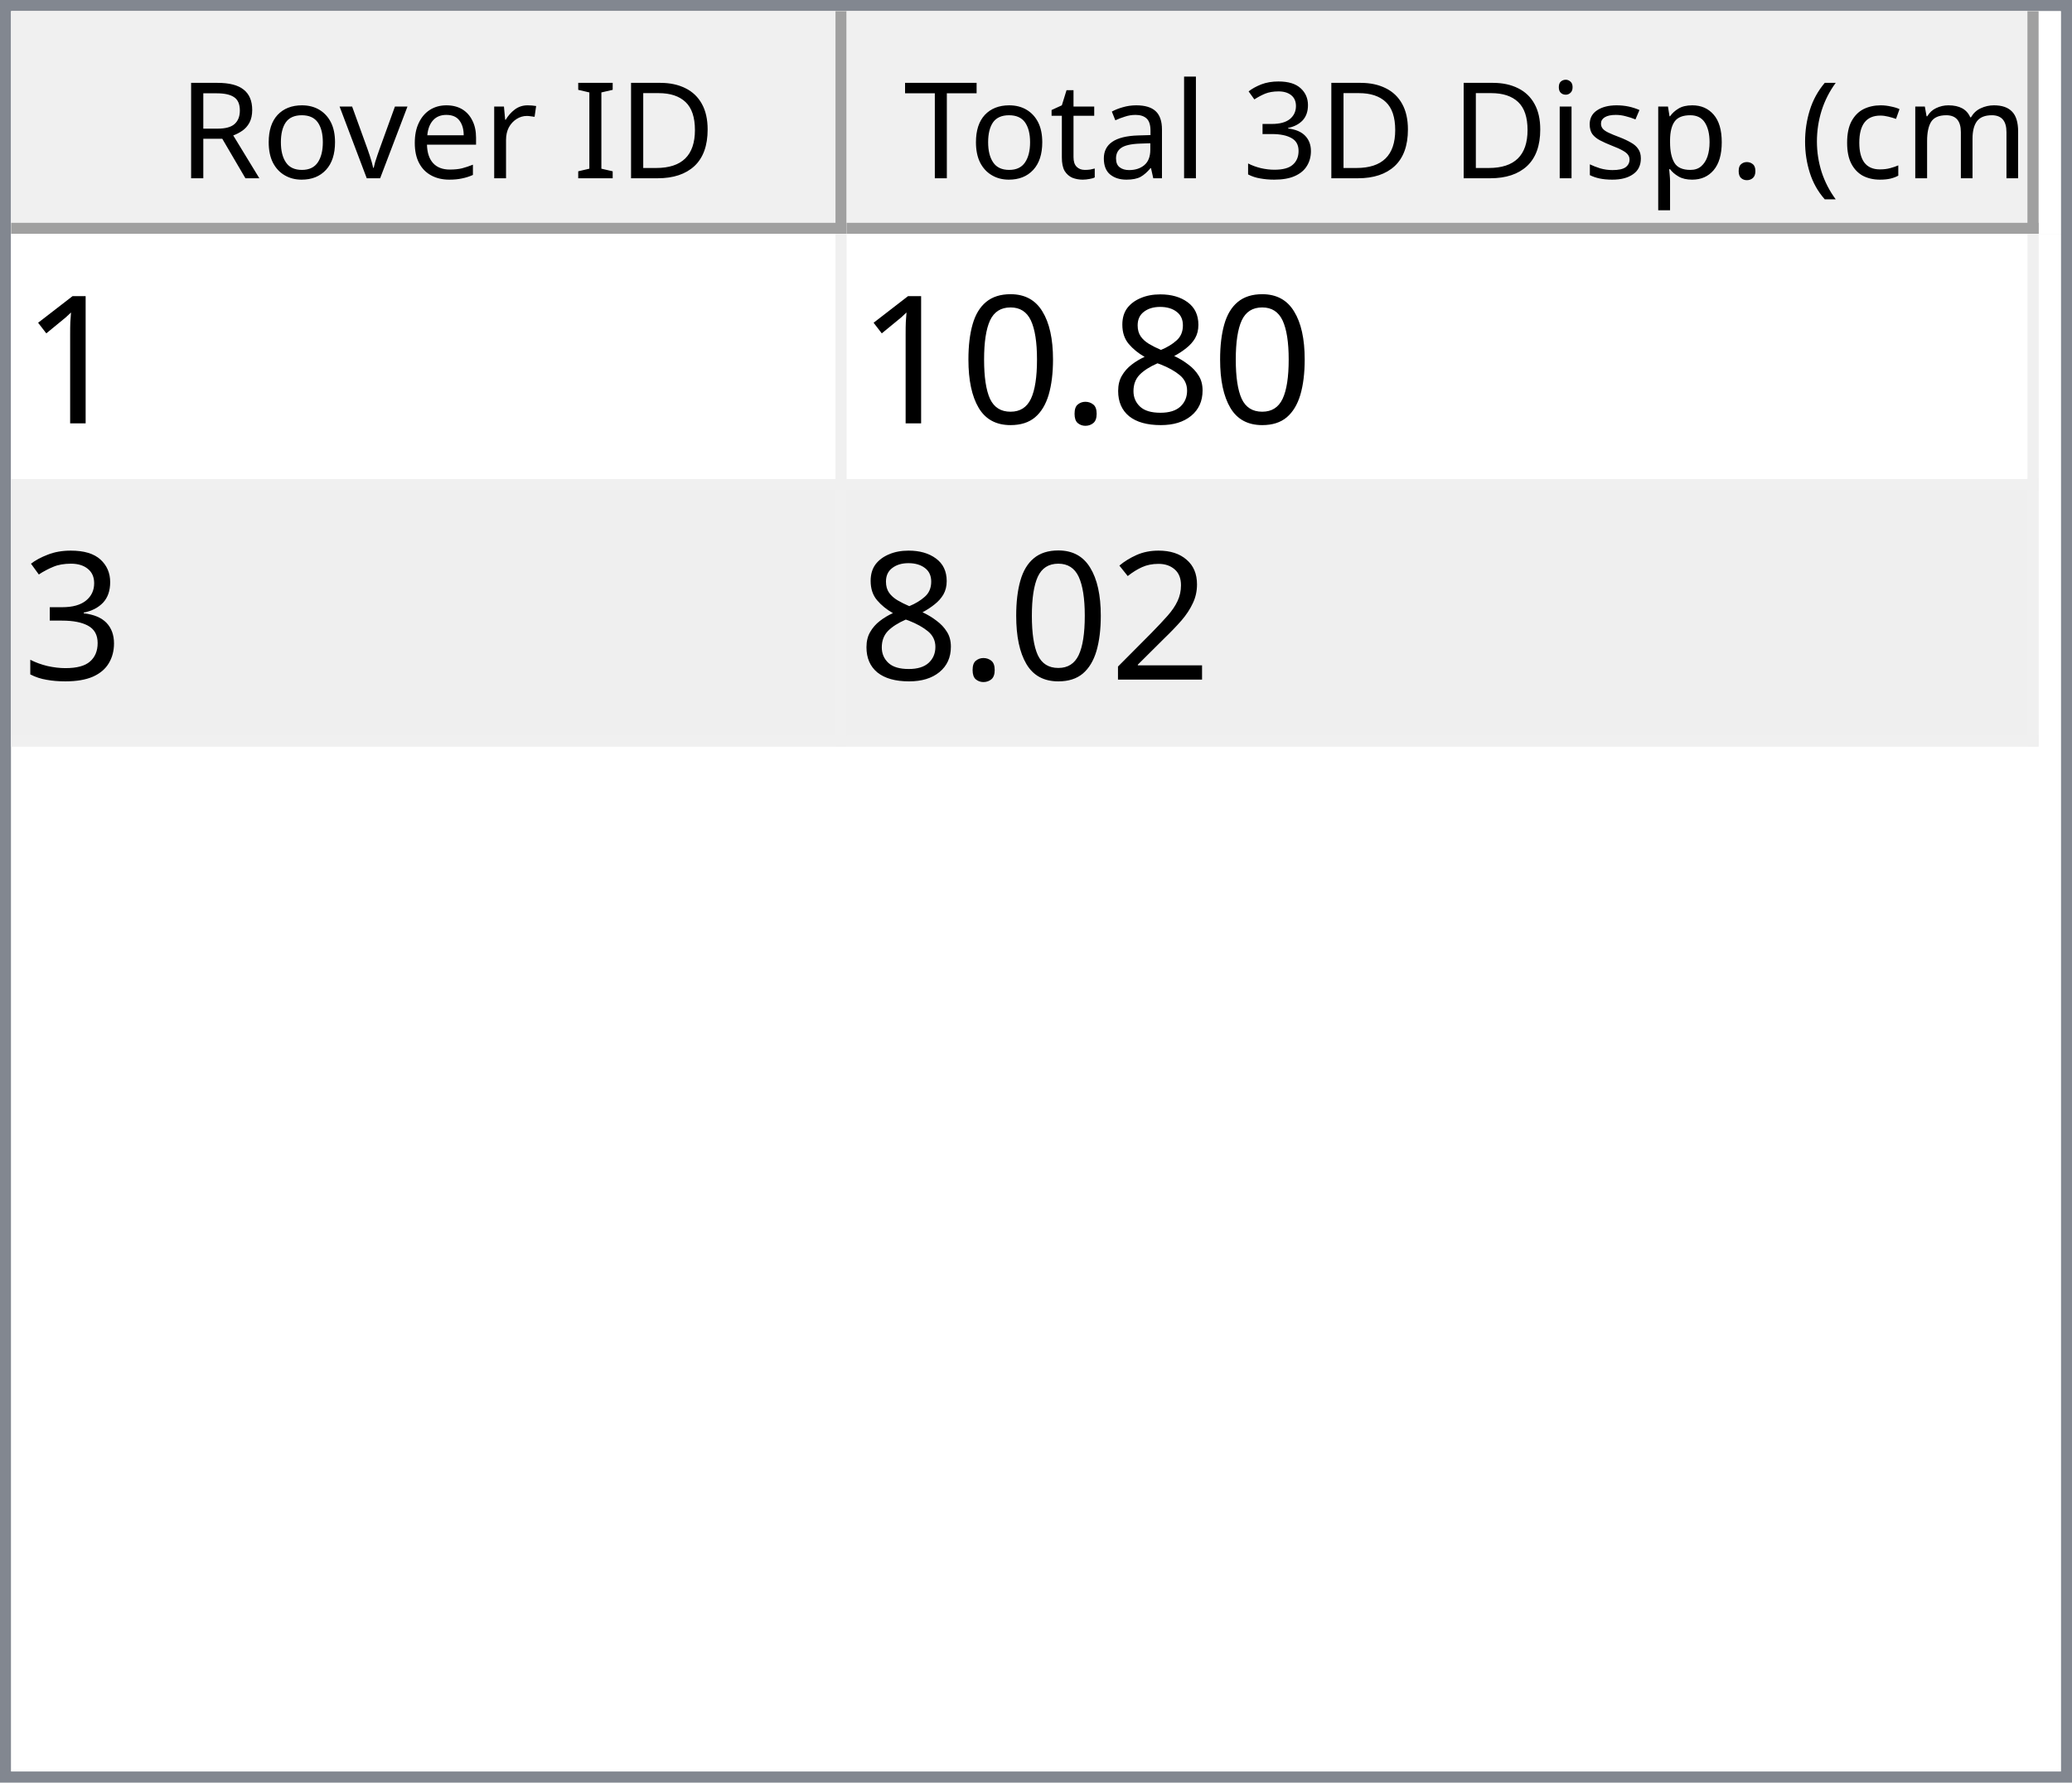
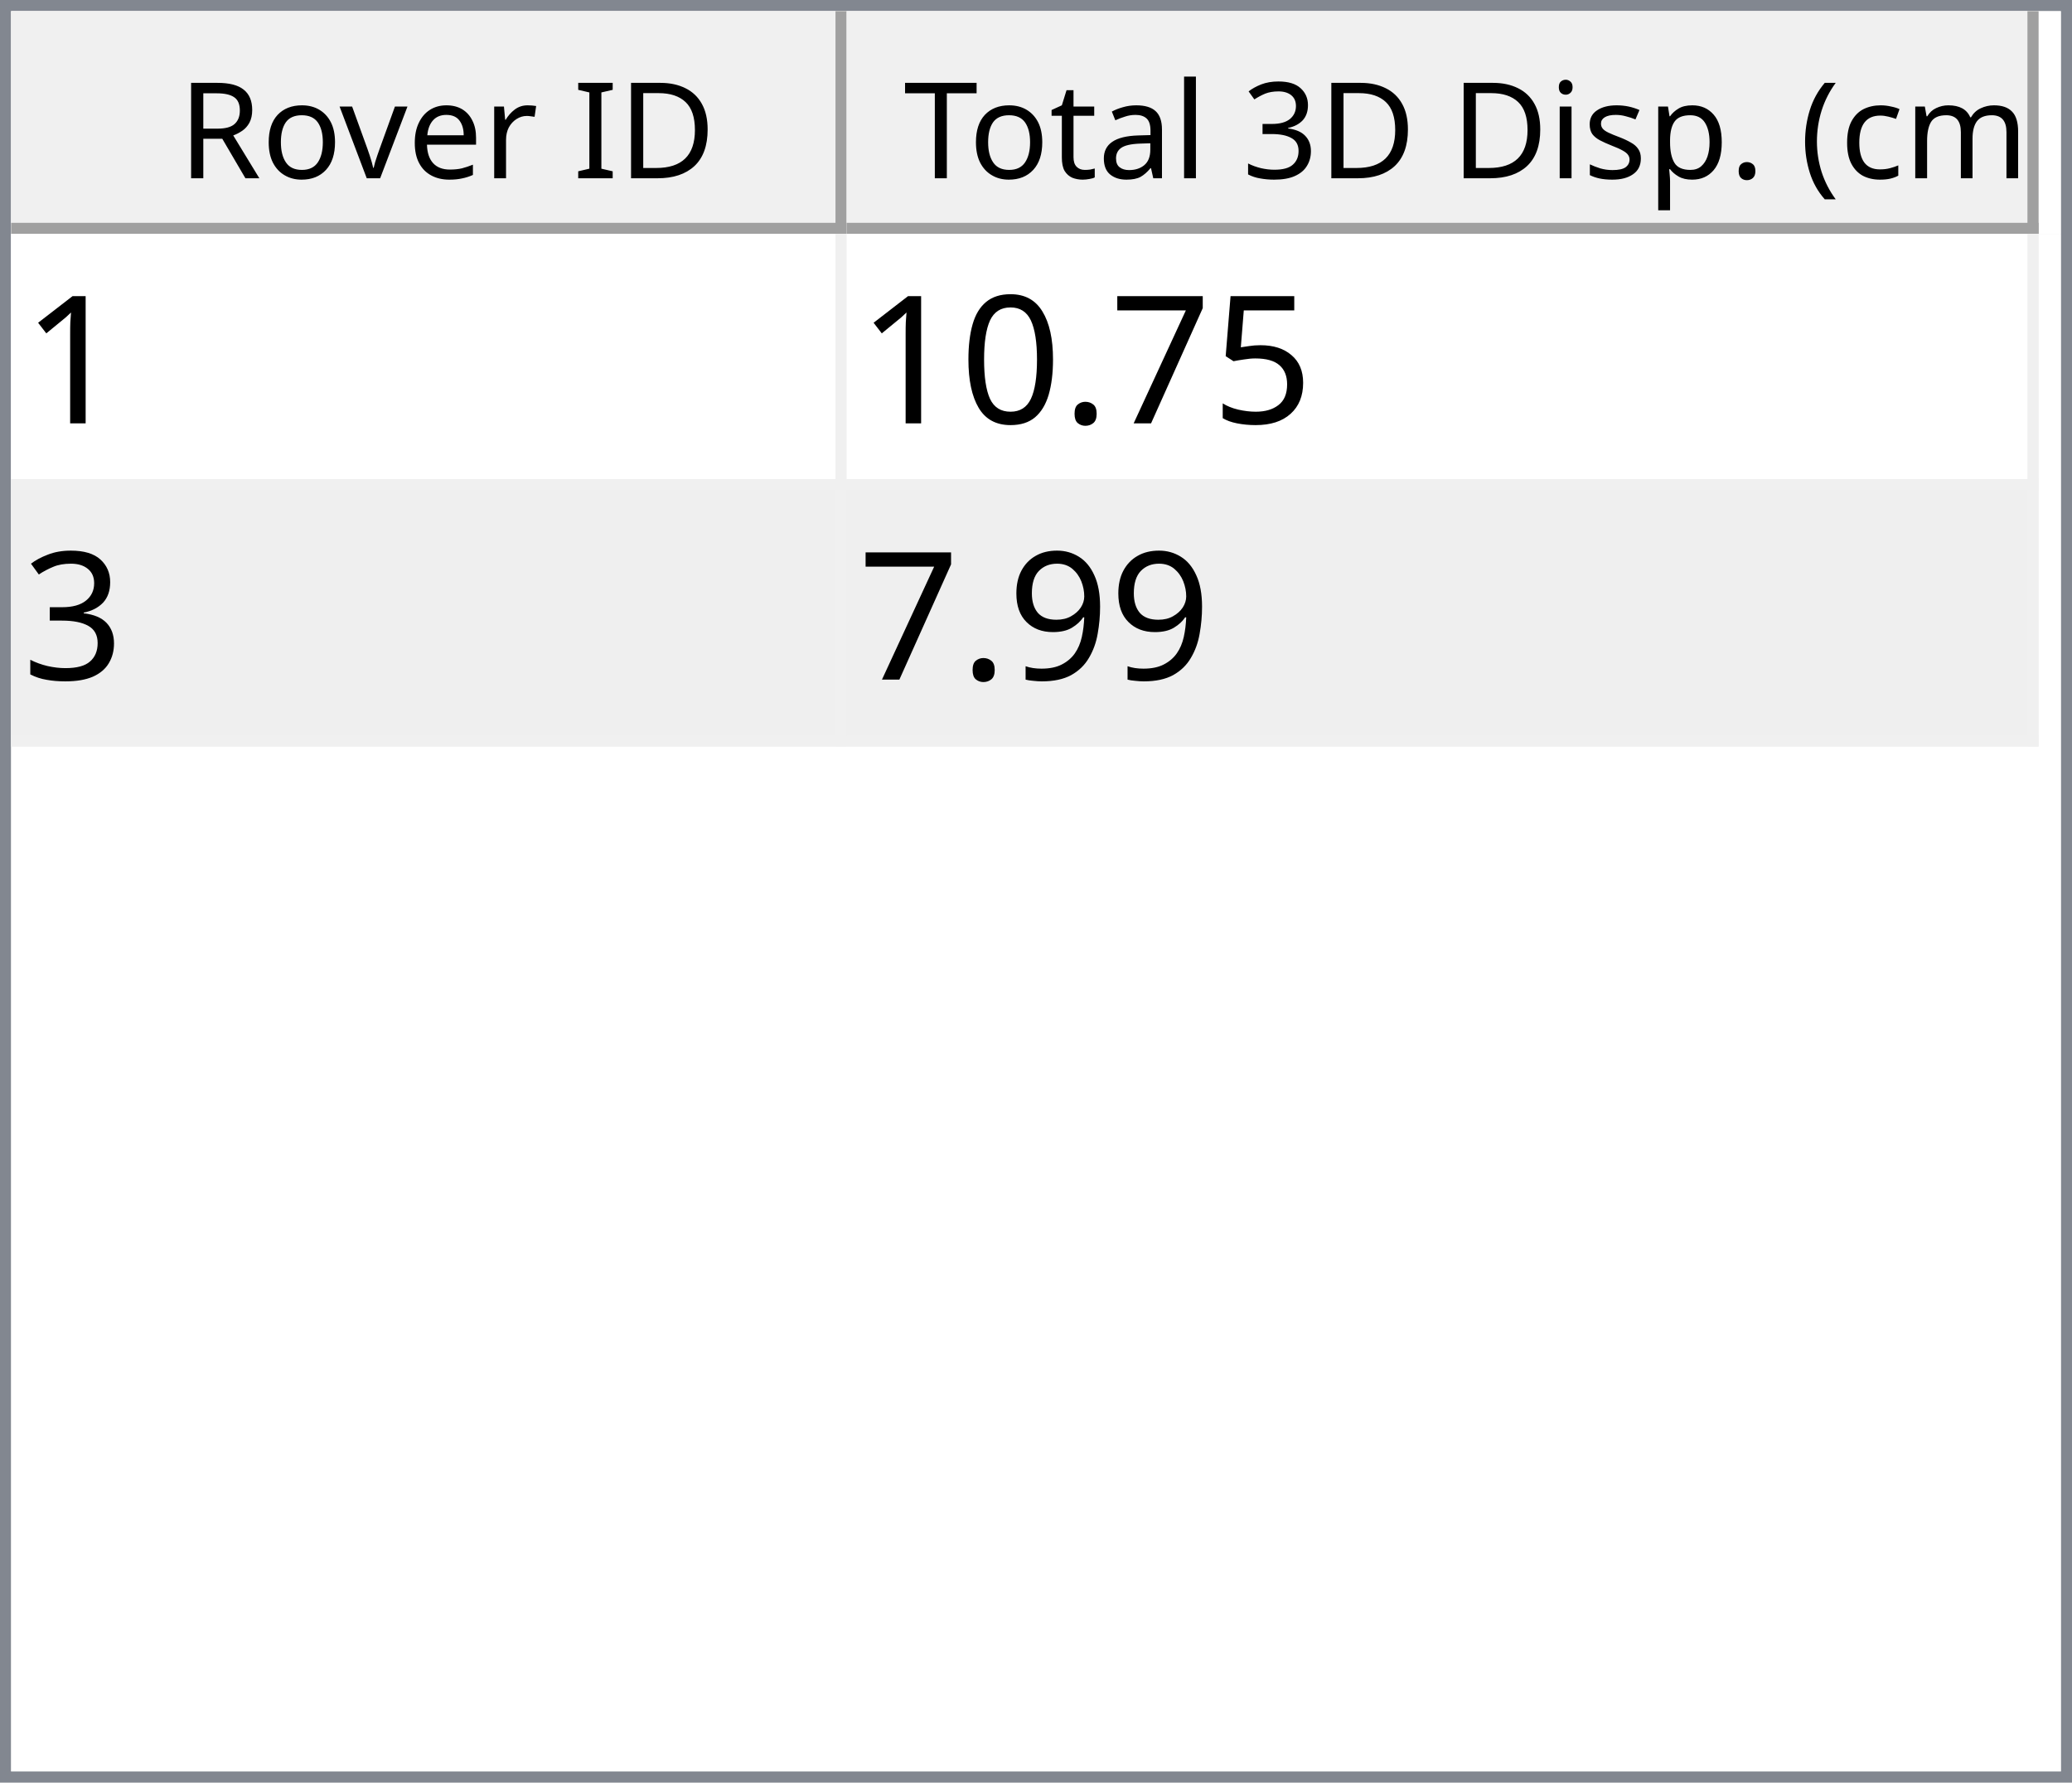
<svg xmlns="http://www.w3.org/2000/svg" style="fill-opacity:1; color-rendering:auto; color-interpolation:auto; text-rendering:auto; stroke:black; stroke-linecap:square; stroke-miterlimit:10; shape-rendering:auto; stroke-opacity:1; fill:black; stroke-dasharray:none; font-weight:normal; stroke-width:1; font-family:'Dialog'; font-style:normal; stroke-linejoin:miter; font-size:12px; stroke-dashoffset:0; image-rendering:auto;" width="186" height="160">
  <defs id="genericDefs" />
  <g>
    <defs id="defs1">
      <clipPath clipPathUnits="userSpaceOnUse" id="clipPath1">
        <path d="M0 0 L186 0 L186 160 L0 160 L0 0 Z" />
      </clipPath>
      <clipPath clipPathUnits="userSpaceOnUse" id="clipPath2">
        <path d="M0 0 L0 160 L186 160 L186 0 Z" />
      </clipPath>
      <clipPath clipPathUnits="userSpaceOnUse" id="clipPath3">
        <path d="M0 0 L0 20 L184 20 L184 0 Z" />
      </clipPath>
      <clipPath clipPathUnits="userSpaceOnUse" id="clipPath4">
        <path d="M0 0 L0 20 L75 20 L75 0 Z" />
      </clipPath>
      <clipPath clipPathUnits="userSpaceOnUse" id="clipPath5">
        <path d="M1 1 L1 19 L74 19 L74 1 Z" />
      </clipPath>
      <clipPath clipPathUnits="userSpaceOnUse" id="clipPath6">
        <path d="M0 0 L0 18 L73 18 L73 0 Z" />
      </clipPath>
      <clipPath clipPathUnits="userSpaceOnUse" id="clipPath7">
        <path d="M-0.5 -0.5 L-0.5 19.5 L74.5 19.5 L74.5 -0.5 Z" />
      </clipPath>
      <clipPath clipPathUnits="userSpaceOnUse" id="clipPath8">
        <path d="M0 0 L0 20 L107 20 L107 0 Z" />
      </clipPath>
      <clipPath clipPathUnits="userSpaceOnUse" id="clipPath9">
        <path d="M1 1 L1 19 L106 19 L106 1 Z" />
      </clipPath>
      <clipPath clipPathUnits="userSpaceOnUse" id="clipPath10">
        <path d="M0 0 L0 18 L105 18 L105 0 Z" />
      </clipPath>
      <clipPath clipPathUnits="userSpaceOnUse" id="clipPath11">
        <path d="M-0.5 -0.5 L-0.5 19.5 L106.5 19.5 L106.5 -0.5 Z" />
      </clipPath>
      <clipPath clipPathUnits="userSpaceOnUse" id="clipPath12">
        <path d="M0 0 L0 138 L184 138 L184 0 Z" />
      </clipPath>
      <clipPath clipPathUnits="userSpaceOnUse" id="clipPath13">
        <path d="M0 0 L0 46 L182 46 L182 0 Z" />
      </clipPath>
      <clipPath clipPathUnits="userSpaceOnUse" id="clipPath14">
        <path d="M-0.5 -0.5 L-0.5 45.5 L181.5 45.5 L181.5 -0.5 Z" />
      </clipPath>
      <clipPath clipPathUnits="userSpaceOnUse" id="clipPath15">
        <path d="M0 0 L0 22 L74 22 L74 0 Z" />
      </clipPath>
      <clipPath clipPathUnits="userSpaceOnUse" id="clipPath16">
        <path d="M0 0 L0 22 L106 22 L106 0 Z" />
      </clipPath>
      <font horiz-adv-x="64.551" id="font1">
        <font-face ascent="107.91" descent="25.098" units-per-em="100" style="font-style:normal; font-family:Segoe UI; font-weight:normal;" />
        <missing-glyph horiz-adv-x="64.551" d="M8.109 0 L8.109 68.266 L56.453 68.266 L56.453 0 L8.109 0 ZM15.328 7.234 L49.219 7.234 L49.219 61.031 L15.328 61.031 L15.328 7.234 Z" />
        <glyph unicode="D" horiz-adv-x="70.117" d="M9.188 0 L9.188 70.016 L28.516 70.016 Q65.531 70.016 65.531 35.891 Q65.531 19.672 55.25 9.836 Q44.969 0 27.734 0 L9.188 0 ZM17.391 62.594 L17.391 7.422 L27.828 7.422 Q41.609 7.422 49.273 14.797 Q56.938 22.172 56.938 35.688 Q56.938 62.594 28.328 62.594 L17.391 62.594 Z" />
        <glyph unicode="I" horiz-adv-x="26.611" d="M17.391 0 L9.188 0 L9.188 70.016 L17.391 70.016 L17.391 0 Z" />
        <glyph unicode=" " horiz-adv-x="27.393" d="" />
        <glyph unicode="r" horiz-adv-x="34.766" d="M34.188 41.891 Q32.078 43.5 28.125 43.5 Q23 43.5 19.555 38.672 Q16.109 33.844 16.109 25.484 L16.109 0 L8.109 0 L8.109 50 L16.109 50 L16.109 39.703 L16.312 39.703 Q18.016 44.969 21.531 47.922 Q25.047 50.875 29.391 50.875 Q32.516 50.875 34.188 50.203 L34.188 41.891 Z" />
        <glyph unicode="e" horiz-adv-x="52.295" d="M48.297 23 L12.984 23 Q13.188 14.656 17.484 10.109 Q21.781 5.562 29.297 5.562 Q37.75 5.562 44.828 11.141 L44.828 3.609 Q38.234 -1.172 27.391 -1.172 Q16.797 -1.172 10.742 5.641 Q4.688 12.453 4.688 24.812 Q4.688 36.469 11.305 43.82 Q17.922 51.172 27.734 51.172 Q37.547 51.172 42.922 44.828 Q48.297 38.484 48.297 27.203 L48.297 23 ZM40.094 29.781 Q40.047 36.719 36.75 40.578 Q33.453 44.438 27.594 44.438 Q21.922 44.438 17.969 40.383 Q14.016 36.328 13.094 29.781 L40.094 29.781 Z" />
        <glyph unicode="v" horiz-adv-x="47.9" d="M47.406 50 L27.484 0 L19.625 0 L0.688 50 L9.469 50 L22.172 13.672 Q23.578 9.672 23.922 6.688 L24.125 6.688 Q24.609 10.453 25.688 13.484 L38.969 50 L47.406 50 Z" />
        <glyph unicode="o" horiz-adv-x="58.594" d="M29 -1.172 Q17.922 -1.172 11.305 5.836 Q4.688 12.844 4.688 24.422 Q4.688 37.016 11.57 44.094 Q18.453 51.172 30.172 51.172 Q41.359 51.172 47.633 44.289 Q53.906 37.406 53.906 25.203 Q53.906 13.234 47.141 6.031 Q40.375 -1.172 29 -1.172 ZM29.594 44.438 Q21.875 44.438 17.383 39.188 Q12.891 33.938 12.891 24.703 Q12.891 15.828 17.43 10.695 Q21.969 5.562 29.594 5.562 Q37.359 5.562 41.531 10.594 Q45.703 15.625 45.703 24.906 Q45.703 34.281 41.531 39.359 Q37.359 44.438 29.594 44.438 Z" />
        <glyph unicode="R" horiz-adv-x="59.814" d="M59.375 0 L49.609 0 L37.891 19.625 Q36.281 22.359 34.766 24.289 Q33.25 26.219 31.664 27.438 Q30.078 28.656 28.25 29.219 Q26.422 29.781 24.125 29.781 L17.391 29.781 L17.391 0 L9.188 0 L9.188 70.016 L30.078 70.016 Q34.672 70.016 38.555 68.867 Q42.438 67.719 45.289 65.375 Q48.141 63.031 49.758 59.547 Q51.375 56.062 51.375 51.375 Q51.375 47.703 50.273 44.656 Q49.172 41.609 47.148 39.211 Q45.125 36.812 42.266 35.133 Q39.406 33.453 35.844 32.516 L35.844 32.328 Q37.594 31.547 38.891 30.547 Q40.188 29.547 41.359 28.18 Q42.531 26.812 43.68 25.078 Q44.828 23.344 46.234 21.047 L59.375 0 ZM17.391 62.594 L17.391 37.203 L28.516 37.203 Q31.594 37.203 34.203 38.133 Q36.812 39.062 38.719 40.797 Q40.625 42.531 41.703 45.047 Q42.781 47.562 42.781 50.688 Q42.781 56.297 39.141 59.445 Q35.5 62.594 28.609 62.594 L17.391 62.594 Z" />
        <glyph unicode=")" horiz-adv-x="30.176" d="M8.297 -15.922 L1.172 -15.922 Q16.406 2.344 16.406 26.812 Q16.406 51.469 1.078 70.016 L8.297 70.016 Q23.531 52.156 23.531 26.703 Q23.531 1.375 8.297 -15.922 Z" />
        <glyph unicode="m" horiz-adv-x="86.133" d="M79.109 0 L71.094 0 L71.094 28.719 Q71.094 37.016 68.531 40.727 Q65.969 44.438 59.906 44.438 Q54.781 44.438 51.195 39.75 Q47.609 35.062 47.609 28.516 L47.609 0 L39.594 0 L39.594 29.688 Q39.594 44.438 28.219 44.438 Q22.953 44.438 19.531 40.016 Q16.109 35.594 16.109 28.516 L16.109 0 L8.109 0 L8.109 50 L16.109 50 L16.109 42.094 L16.312 42.094 Q21.625 51.172 31.844 51.172 Q36.969 51.172 40.773 48.312 Q44.578 45.453 46 40.828 Q51.562 51.172 62.594 51.172 Q79.109 51.172 79.109 30.812 L79.109 0 Z" />
        <glyph unicode="c" horiz-adv-x="46.191" d="M42.188 2.297 Q36.422 -1.172 28.516 -1.172 Q17.828 -1.172 11.258 5.789 Q4.688 12.75 4.688 23.828 Q4.688 36.188 11.766 43.68 Q18.844 51.172 30.672 51.172 Q37.25 51.172 42.281 48.734 L42.281 40.531 Q36.719 44.438 30.375 44.438 Q22.703 44.438 17.797 38.945 Q12.891 33.453 12.891 24.516 Q12.891 15.719 17.508 10.641 Q22.125 5.562 29.891 5.562 Q36.422 5.562 42.188 9.906 L42.188 2.297 Z" />
        <glyph unicode="(" horiz-adv-x="30.176" d="M29.109 -15.922 L21.969 -15.922 Q6.844 1.375 6.844 26.703 Q6.844 52.156 21.969 70.016 L29.203 70.016 Q13.875 51.469 13.875 26.812 Q13.875 2.344 29.109 -15.922 Z" />
        <glyph unicode="." horiz-adv-x="21.68" d="M10.891 -1.078 Q8.641 -1.078 7.055 0.539 Q5.469 2.156 5.469 4.391 Q5.469 6.641 7.055 8.273 Q8.641 9.906 10.891 9.906 Q13.188 9.906 14.797 8.273 Q16.406 6.641 16.406 4.391 Q16.406 2.156 14.797 0.539 Q13.188 -1.078 10.891 -1.078 Z" />
        <glyph unicode="p" horiz-adv-x="58.789" d="M16.312 7.234 L16.109 7.234 L16.109 -23 L8.109 -23 L8.109 50 L16.109 50 L16.109 41.219 L16.312 41.219 Q22.219 51.172 33.594 51.172 Q43.266 51.172 48.688 44.461 Q54.109 37.75 54.109 26.469 Q54.109 13.922 48 6.375 Q41.891 -1.172 31.297 -1.172 Q21.578 -1.172 16.312 7.234 ZM16.109 27.391 L16.109 20.406 Q16.109 14.203 20.141 9.883 Q24.172 5.562 30.375 5.562 Q37.641 5.562 41.773 11.133 Q45.906 16.703 45.906 26.609 Q45.906 34.969 42.047 39.703 Q38.188 44.438 31.594 44.438 Q24.609 44.438 20.359 39.578 Q16.109 34.719 16.109 27.391 Z" />
        <glyph unicode="s" horiz-adv-x="42.432" d="M5.078 1.812 L5.078 10.406 Q11.625 5.562 19.484 5.562 Q30.031 5.562 30.031 12.594 Q30.031 14.594 29.125 15.992 Q28.219 17.391 26.68 18.461 Q25.141 19.531 23.07 20.383 Q21 21.234 18.609 22.172 Q15.281 23.484 12.766 24.828 Q10.25 26.172 8.57 27.859 Q6.891 29.547 6.031 31.695 Q5.172 33.844 5.172 36.719 Q5.172 40.234 6.789 42.945 Q8.406 45.656 11.086 47.484 Q13.766 49.312 17.211 50.242 Q20.656 51.172 24.312 51.172 Q30.812 51.172 35.938 48.922 L35.938 40.828 Q30.422 44.438 23.25 44.438 Q21 44.438 19.195 43.922 Q17.391 43.406 16.094 42.477 Q14.797 41.547 14.086 40.258 Q13.375 38.969 13.375 37.406 Q13.375 35.453 14.086 34.133 Q14.797 32.812 16.164 31.789 Q17.531 30.766 19.484 29.938 Q21.438 29.109 23.922 28.125 Q27.25 26.859 29.883 25.516 Q32.516 24.172 34.375 22.484 Q36.234 20.797 37.234 18.602 Q38.234 16.406 38.234 13.375 Q38.234 9.672 36.602 6.938 Q34.969 4.203 32.234 2.398 Q29.5 0.594 25.93 -0.289 Q22.359 -1.172 18.453 -1.172 Q10.75 -1.172 5.078 1.812 Z" />
        <glyph unicode="i" horiz-adv-x="24.219" d="M12.203 62.703 Q10.062 62.703 8.547 64.164 Q7.031 65.625 7.031 67.875 Q7.031 70.125 8.547 71.609 Q10.062 73.094 12.203 73.094 Q14.406 73.094 15.945 71.609 Q17.484 70.125 17.484 67.875 Q17.484 65.719 15.945 64.211 Q14.406 62.703 12.203 62.703 ZM16.109 0 L8.109 0 L8.109 50 L16.109 50 L16.109 0 Z" />
        <glyph unicode="3" horiz-adv-x="53.906" d="M46.531 19.828 Q46.531 15.094 44.75 11.211 Q42.969 7.328 39.719 4.57 Q36.469 1.812 31.93 0.297 Q27.391 -1.219 21.922 -1.219 Q11.922 -1.219 6 2.594 L6 11.188 Q13.094 5.609 22.219 5.609 Q25.875 5.609 28.828 6.539 Q31.781 7.469 33.906 9.227 Q36.031 10.984 37.18 13.477 Q38.328 15.969 38.328 19.094 Q38.328 32.812 18.797 32.812 L12.984 32.812 L12.984 39.594 L18.5 39.594 Q35.797 39.594 35.797 52.484 Q35.797 64.406 22.609 64.406 Q15.188 64.406 8.688 59.422 L8.688 67.188 Q15.375 71.188 24.609 71.188 Q29 71.188 32.57 69.969 Q36.141 68.75 38.68 66.555 Q41.219 64.359 42.609 61.281 Q44 58.203 44 54.5 Q44 40.672 30.031 36.719 L30.031 36.531 Q33.594 36.141 36.625 34.797 Q39.656 33.453 41.852 31.305 Q44.047 29.156 45.289 26.25 Q46.531 23.344 46.531 19.828 Z" />
        <glyph unicode="l" horiz-adv-x="24.219" d="M16.109 0 L8.109 0 L8.109 74.031 L16.109 74.031 L16.109 0 Z" />
        <glyph unicode="a" horiz-adv-x="50.879" d="M43.891 0 L35.891 0 L35.891 7.812 L35.688 7.812 Q30.469 -1.172 20.312 -1.172 Q12.844 -1.172 8.617 2.781 Q4.391 6.734 4.391 13.281 Q4.391 27.297 20.906 29.594 L35.891 31.688 Q35.891 44.438 25.594 44.438 Q16.547 44.438 9.281 38.281 L9.281 46.484 Q16.656 51.172 26.266 51.172 Q43.891 51.172 43.891 32.516 L43.891 0 ZM35.891 25.297 L23.828 23.641 Q18.266 22.859 15.43 20.875 Q12.594 18.891 12.594 13.875 Q12.594 10.203 15.211 7.883 Q17.828 5.562 22.172 5.562 Q28.125 5.562 32.008 9.742 Q35.891 13.922 35.891 20.312 L35.891 25.297 Z" />
        <glyph unicode="t" horiz-adv-x="33.887" d="M31.297 0.484 Q28.469 -1.078 23.828 -1.078 Q10.688 -1.078 10.688 13.578 L10.688 43.172 L2.094 43.172 L2.094 50 L10.688 50 L10.688 62.203 L18.703 64.797 L18.703 50 L31.297 50 L31.297 43.172 L18.703 43.172 L18.703 14.984 Q18.703 9.969 20.414 7.82 Q22.125 5.672 26.078 5.672 Q29.109 5.672 31.297 7.328 L31.297 0.484 Z" />
        <glyph unicode="T" horiz-adv-x="52.393" d="M50.594 62.594 L30.375 62.594 L30.375 0 L22.172 0 L22.172 62.594 L2 62.594 L2 70.016 L50.594 70.016 L50.594 62.594 Z" />
      </font>
      <font horiz-adv-x="75.0" id="font2">
        <font-face ascent="100.537" descent="21.973" units-per-em="100" style="font-style:normal; font-family:sans-serif; font-weight:normal;" />
        <missing-glyph horiz-adv-x="75.0" d="M12.5 0 L12.5 62.5 L62.5 62.5 L62.5 0 L12.5 0 ZM14.062 1.562 L60.938 1.562 L60.938 60.938 L14.062 60.938 L14.062 1.562 Z" />
        <glyph unicode="1" horiz-adv-x="55.615" d="M37.25 0 L28.469 0 L28.469 56 Q25.297 52.984 20.141 49.953 Q14.984 46.922 10.891 45.406 L10.891 53.906 Q18.266 57.375 23.781 62.305 Q29.297 67.234 31.594 71.875 L37.25 71.875 L37.25 0 Z" />
-         <glyph unicode="8" horiz-adv-x="55.615" d="M17.672 38.812 Q12.203 40.828 9.57 44.539 Q6.938 48.25 6.938 53.422 Q6.938 61.234 12.555 66.555 Q18.172 71.875 27.484 71.875 Q36.859 71.875 42.578 66.43 Q48.297 60.984 48.297 53.172 Q48.297 48.188 45.68 44.508 Q43.062 40.828 37.75 38.812 Q44.344 36.672 47.781 31.883 Q51.219 27.094 51.219 20.453 Q51.219 11.281 44.727 5.031 Q38.234 -1.219 27.641 -1.219 Q17.047 -1.219 10.547 5.055 Q4.047 11.328 4.047 20.703 Q4.047 27.688 7.594 32.398 Q11.141 37.109 17.672 38.812 ZM15.922 53.719 Q15.922 48.641 19.195 45.414 Q22.469 42.188 27.688 42.188 Q32.766 42.188 36.016 45.383 Q39.266 48.578 39.266 53.219 Q39.266 58.062 35.914 61.359 Q32.562 64.656 27.594 64.656 Q22.562 64.656 19.242 61.43 Q15.922 58.203 15.922 53.719 ZM13.094 20.656 Q13.094 16.891 14.875 13.375 Q16.656 9.859 20.172 7.93 Q23.688 6 27.734 6 Q34.031 6 38.133 10.055 Q42.234 14.109 42.234 20.359 Q42.234 26.703 38.016 30.859 Q33.797 35.016 27.438 35.016 Q21.234 35.016 17.164 30.914 Q13.094 26.812 13.094 20.656 Z" />
+         <glyph unicode="5" horiz-adv-x="55.615" d="M4.156 18.75 L13.375 19.531 Q14.406 12.797 18.141 9.398 Q21.875 6 27.156 6 Q33.5 6 37.891 10.789 Q42.281 15.578 42.281 23.484 Q42.281 31 38.062 35.352 Q33.844 39.703 27 39.703 Q22.75 39.703 19.336 37.773 Q15.922 35.844 13.969 32.766 L5.719 33.844 L12.641 70.609 L48.25 70.609 L48.25 62.203 L19.672 62.203 L15.828 42.969 Q22.266 47.469 29.344 47.469 Q38.719 47.469 45.164 40.969 Q51.609 34.469 51.609 24.266 Q51.609 14.547 45.953 7.469 Q39.062 -1.219 27.156 -1.219 Q17.391 -1.219 11.211 4.25 Q5.031 9.719 4.156 18.75 Z" />
+         <glyph unicode="7" horiz-adv-x="55.615" d="M4.734 62.203 L4.734 70.656 L51.078 70.656 L51.078 63.812 Q44.234 56.547 37.523 44.484 Q30.812 32.422 27.156 19.672 Q24.516 10.688 23.781 0 L14.75 0 Q14.891 8.453 18.062 20.414 Q21.234 32.375 27.172 43.484 Q33.109 54.594 39.797 62.203 L4.734 62.203 Z" />
        <glyph unicode="." horiz-adv-x="27.783" d="M9.078 0 L9.078 10.016 L19.094 10.016 L19.094 0 L9.078 0 Z" />
        <glyph unicode="0" horiz-adv-x="55.615" d="M4.156 35.297 Q4.156 48 6.766 55.742 Q9.375 63.484 14.523 67.68 Q19.672 71.875 27.484 71.875 Q33.25 71.875 37.594 69.555 Q41.938 67.234 44.773 62.867 Q47.609 58.5 49.219 52.227 Q50.828 45.953 50.828 35.297 Q50.828 22.703 48.242 14.969 Q45.656 7.234 40.508 3.008 Q35.359 -1.219 27.484 -1.219 Q17.141 -1.219 11.234 6.203 Q4.156 15.141 4.156 35.297 ZM13.188 35.297 Q13.188 17.672 17.312 11.836 Q21.438 6 27.484 6 Q33.547 6 37.672 11.859 Q41.797 17.719 41.797 35.297 Q41.797 52.984 37.672 58.789 Q33.547 64.594 27.391 64.594 Q21.344 64.594 17.719 59.469 Q13.188 52.938 13.188 35.297 Z" />
        <glyph unicode="3" horiz-adv-x="55.615" d="M4.203 18.891 L12.984 20.062 Q14.5 12.594 18.141 9.297 Q21.781 6 27 6 Q33.203 6 37.477 10.297 Q41.75 14.594 41.75 20.953 Q41.75 27 37.797 30.93 Q33.844 34.859 27.734 34.859 Q25.25 34.859 21.531 33.891 L22.516 41.609 Q23.391 41.5 23.922 41.5 Q29.547 41.5 34.039 44.43 Q38.531 47.359 38.531 53.469 Q38.531 58.297 35.258 61.477 Q31.984 64.656 26.812 64.656 Q21.688 64.656 18.266 61.43 Q14.844 58.203 13.875 51.766 L5.078 53.328 Q6.688 62.156 12.398 67.016 Q18.109 71.875 26.609 71.875 Q32.469 71.875 37.398 69.359 Q42.328 66.844 44.945 62.5 Q47.562 58.156 47.562 53.266 Q47.562 48.641 45.07 44.828 Q42.578 41.016 37.703 38.766 Q44.047 37.312 47.562 32.695 Q51.078 28.078 51.078 21.141 Q51.078 11.766 44.242 5.25 Q37.406 -1.266 26.953 -1.266 Q17.531 -1.266 11.305 4.352 Q5.078 9.969 4.203 18.891 Z" />
-         <glyph unicode="2" horiz-adv-x="55.615" d="M50.344 8.453 L50.344 0 L3.031 0 Q2.938 3.172 4.047 6.109 Q5.859 10.938 9.836 15.625 Q13.812 20.312 21.344 26.469 Q33.016 36.031 37.117 41.625 Q41.219 47.219 41.219 52.203 Q41.219 57.422 37.477 61.008 Q33.734 64.594 27.734 64.594 Q21.391 64.594 17.578 60.789 Q13.766 56.984 13.719 50.25 L4.688 51.172 Q5.609 61.281 11.664 66.578 Q17.719 71.875 27.938 71.875 Q38.234 71.875 44.242 66.164 Q50.25 60.453 50.25 52 Q50.25 47.703 48.492 43.555 Q46.734 39.406 42.656 34.812 Q38.578 30.219 29.109 22.219 Q21.188 15.578 18.945 13.211 Q16.703 10.844 15.234 8.453 L50.344 8.453 Z" />
+         <glyph unicode="9" horiz-adv-x="55.615" d="M5.469 16.547 L13.922 17.328 Q14.984 11.375 18.016 8.688 Q21.047 6 25.781 6 Q29.828 6 32.883 7.859 Q35.938 9.719 37.891 12.82 Q39.844 15.922 41.164 21.195 Q42.484 26.469 42.484 31.938 Q42.484 32.516 42.438 33.688 Q39.797 29.5 35.234 26.883 Q30.672 24.266 25.344 24.266 Q16.453 24.266 10.305 30.711 Q4.156 37.156 4.156 47.703 Q4.156 58.594 10.578 65.234 Q17 71.875 26.656 71.875 Q33.641 71.875 39.43 68.117 Q45.219 64.359 48.219 57.398 Q51.219 50.438 51.219 37.25 Q51.219 23.531 48.242 15.406 Q45.266 7.281 39.383 3.031 Q33.5 -1.219 25.594 -1.219 Q17.188 -1.219 11.867 3.445 Q6.547 8.109 5.469 16.547 ZM41.453 48.141 Q41.453 55.719 37.43 60.156 Q33.406 64.594 27.734 64.594 Q21.875 64.594 17.531 59.812 Q13.188 55.031 13.188 47.406 Q13.188 40.578 17.312 36.305 Q21.438 32.031 27.484 32.031 Q33.594 32.031 37.523 36.305 Q41.453 40.578 41.453 48.141 Z" />
      </font>
    </defs>
    <g style="fill:white; stroke:white;">
      <rect x="0" y="0" width="186" style="clip-path:url(#clipPath1); stroke:none;" height="160" />
    </g>
    <g style="fill:white; text-rendering:optimizeSpeed; color-rendering:optimizeSpeed; image-rendering:optimizeSpeed; shape-rendering:crispEdges; stroke:white; color-interpolation:sRGB;">
      <rect x="0" width="186" height="160" y="0" style="stroke:none;" />
      <path style="stroke:none;" d="M0 160 L186 160 L186 0 L0 0 Z" />
    </g>
    <g style="fill:rgb(240,240,240); font-family:'Segoe UI'; stroke:rgb(240,240,240);">
      <rect x="0" y="0" width="186" style="clip-path:url(#clipPath2); stroke:none;" height="160" />
    </g>
    <g style="fill:rgb(130,135,144); font-family:'Segoe UI'; stroke:rgb(130,135,144);">
      <path d="M0 0 L186 0 L186 160 L0 160 L0 0 ZM1 1 L185 1 L185 159 L1 159 L1 1 Z" style="fill-rule:evenodd; clip-path:url(#clipPath2); stroke:none;" />
    </g>
    <g style="fill:white; font-family:'Segoe UI'; stroke:white;" transform="translate(1,1)">
      <rect x="0" y="0" width="184" style="clip-path:url(#clipPath3); stroke:none;" height="20" />
    </g>
    <g style="fill:rgb(240,240,240); font-family:'Segoe UI'; stroke:rgb(240,240,240);" transform="translate(1,1)">
      <rect x="0" y="0" width="75" style="clip-path:url(#clipPath4); stroke:none;" height="20" />
    </g>
    <g style="font-family:'Segoe UI';" transform="translate(2,2)">
      <text x="14" xml:space="preserve" y="14" style="clip-path:url(#clipPath6); stroke:none;">Rover ID</text>
    </g>
    <g style="fill:rgb(160,160,160); font-family:'Segoe UI'; stroke:rgb(160,160,160); stroke-linejoin:bevel;" transform="translate(1.5,1.5)">
      <line x1="74" x2="74" y1="0" style="fill:none; clip-path:url(#clipPath7);" y2="19" />
    </g>
    <g style="fill:rgb(160,160,160); font-family:'Segoe UI'; stroke:rgb(160,160,160); stroke-linejoin:bevel;" transform="matrix(1,0,0,1,1,1) translate(0.5,0.5)">
      <line x1="0" x2="74" y1="19" style="fill:none; clip-path:url(#clipPath7);" y2="19" />
    </g>
    <g style="fill:rgb(240,240,240); font-family:'Segoe UI'; stroke:rgb(240,240,240);" transform="translate(76,1)">
      <rect x="0" y="0" width="107" style="clip-path:url(#clipPath8); stroke:none;" height="20" />
    </g>
    <g style="font-family:'Segoe UI';" transform="translate(77,2)">
      <text x="1" xml:space="preserve" y="14" style="clip-path:url(#clipPath10); stroke:none;"> Total 3D Disp. (cm)</text>
    </g>
    <g style="fill:rgb(160,160,160); font-family:'Segoe UI'; stroke:rgb(160,160,160); stroke-linejoin:bevel;" transform="translate(76.5,1.5)">
      <line x1="106" x2="106" y1="0" style="fill:none; clip-path:url(#clipPath11);" y2="19" />
    </g>
    <g style="fill:rgb(160,160,160); font-family:'Segoe UI'; stroke:rgb(160,160,160); stroke-linejoin:bevel;" transform="matrix(1,0,0,1,76,1) translate(0.5,0.5)">
      <line x1="0" x2="106" y1="19" style="fill:none; clip-path:url(#clipPath11);" y2="19" />
    </g>
    <g style="fill:white; font-family:'Segoe UI'; stroke:white;" transform="translate(1,21)">
      <rect x="0" y="0" width="184" style="clip-path:url(#clipPath12); stroke:none;" height="138" />
    </g>
    <g style="fill:rgb(240,240,240); font-size:16px; font-family:sans-serif; stroke:rgb(240,240,240);" transform="translate(1,21)">
      <rect x="0" y="0" width="182" style="clip-path:url(#clipPath13); stroke:none;" height="46" />
      <line transform="translate(0.5,0.5)" x1="0" x2="181" y1="22" style="clip-path:url(#clipPath14); fill:none; stroke-linejoin:bevel;" y2="22" />
    </g>
    <g transform="matrix(1,0,0,1,1,21) translate(0.5,0.5)" style="fill:rgb(240,240,240); font-size:16px; font-family:sans-serif; stroke:rgb(240,240,240); stroke-linejoin:bevel;">
      <line x1="0" x2="181" y1="45" style="fill:none; clip-path:url(#clipPath14);" y2="45" />
    </g>
    <g transform="matrix(1,0,0,1,1,21) translate(0.5,0.5)" style="fill:rgb(240,240,240); font-size:16px; font-family:sans-serif; stroke:rgb(240,240,240); stroke-linejoin:bevel;">
      <line x1="74" x2="74" y1="0" style="fill:none; clip-path:url(#clipPath14);" y2="45" />
    </g>
    <g transform="matrix(1,0,0,1,1,21) translate(0.5,0.5)" style="fill:rgb(240,240,240); font-size:16px; font-family:sans-serif; stroke:rgb(240,240,240); stroke-linejoin:bevel;">
      <line x1="181" x2="181" y1="0" style="fill:none; clip-path:url(#clipPath14);" y2="45" />
    </g>
    <g style="fill:white; font-size:16px; font-family:sans-serif; stroke:white;" transform="matrix(1,0,0,1,1,21)">
      <rect x="0" y="0" width="74" style="clip-path:url(#clipPath15); stroke:none;" height="22" />
      <text x="1" y="17" style="fill:black; clip-path:url(#clipPath15); stroke:none;" xml:space="preserve">1</text>
    </g>
    <g style="fill:white; font-size:16px; font-family:sans-serif; stroke:white;" transform="matrix(1,0,0,1,1,21) translate(75,0)">
      <rect x="0" y="0" width="106" style="clip-path:url(#clipPath16); stroke:none;" height="22" />
-       <text x="1" y="17" style="fill:black; clip-path:url(#clipPath16); stroke:none;" xml:space="preserve">10.80</text>
+       <text x="1" y="17" style="fill:black; clip-path:url(#clipPath16); stroke:none;" xml:space="preserve">10.75</text>
    </g>
    <g style="fill:rgb(239,239,239); font-size:16px; font-family:sans-serif; stroke:rgb(239,239,239);" transform="matrix(1,0,0,1,1,21) translate(0,23)">
      <rect x="0" y="0" width="74" style="clip-path:url(#clipPath15); stroke:none;" height="22" />
      <text x="1" y="17" style="fill:black; clip-path:url(#clipPath15); stroke:none;" xml:space="preserve">3</text>
    </g>
    <g style="fill:rgb(239,239,239); font-size:16px; font-family:sans-serif; stroke:rgb(239,239,239);" transform="matrix(1,0,0,1,1,21) translate(75,23)">
      <rect x="0" y="0" width="106" style="clip-path:url(#clipPath16); stroke:none;" height="22" />
-       <text x="1" y="17" style="fill:black; clip-path:url(#clipPath16); stroke:none;" xml:space="preserve">8.02</text>
+       <text x="1" y="17" style="fill:black; clip-path:url(#clipPath16); stroke:none;" xml:space="preserve">7.99</text>
    </g>
  </g>
</svg>
